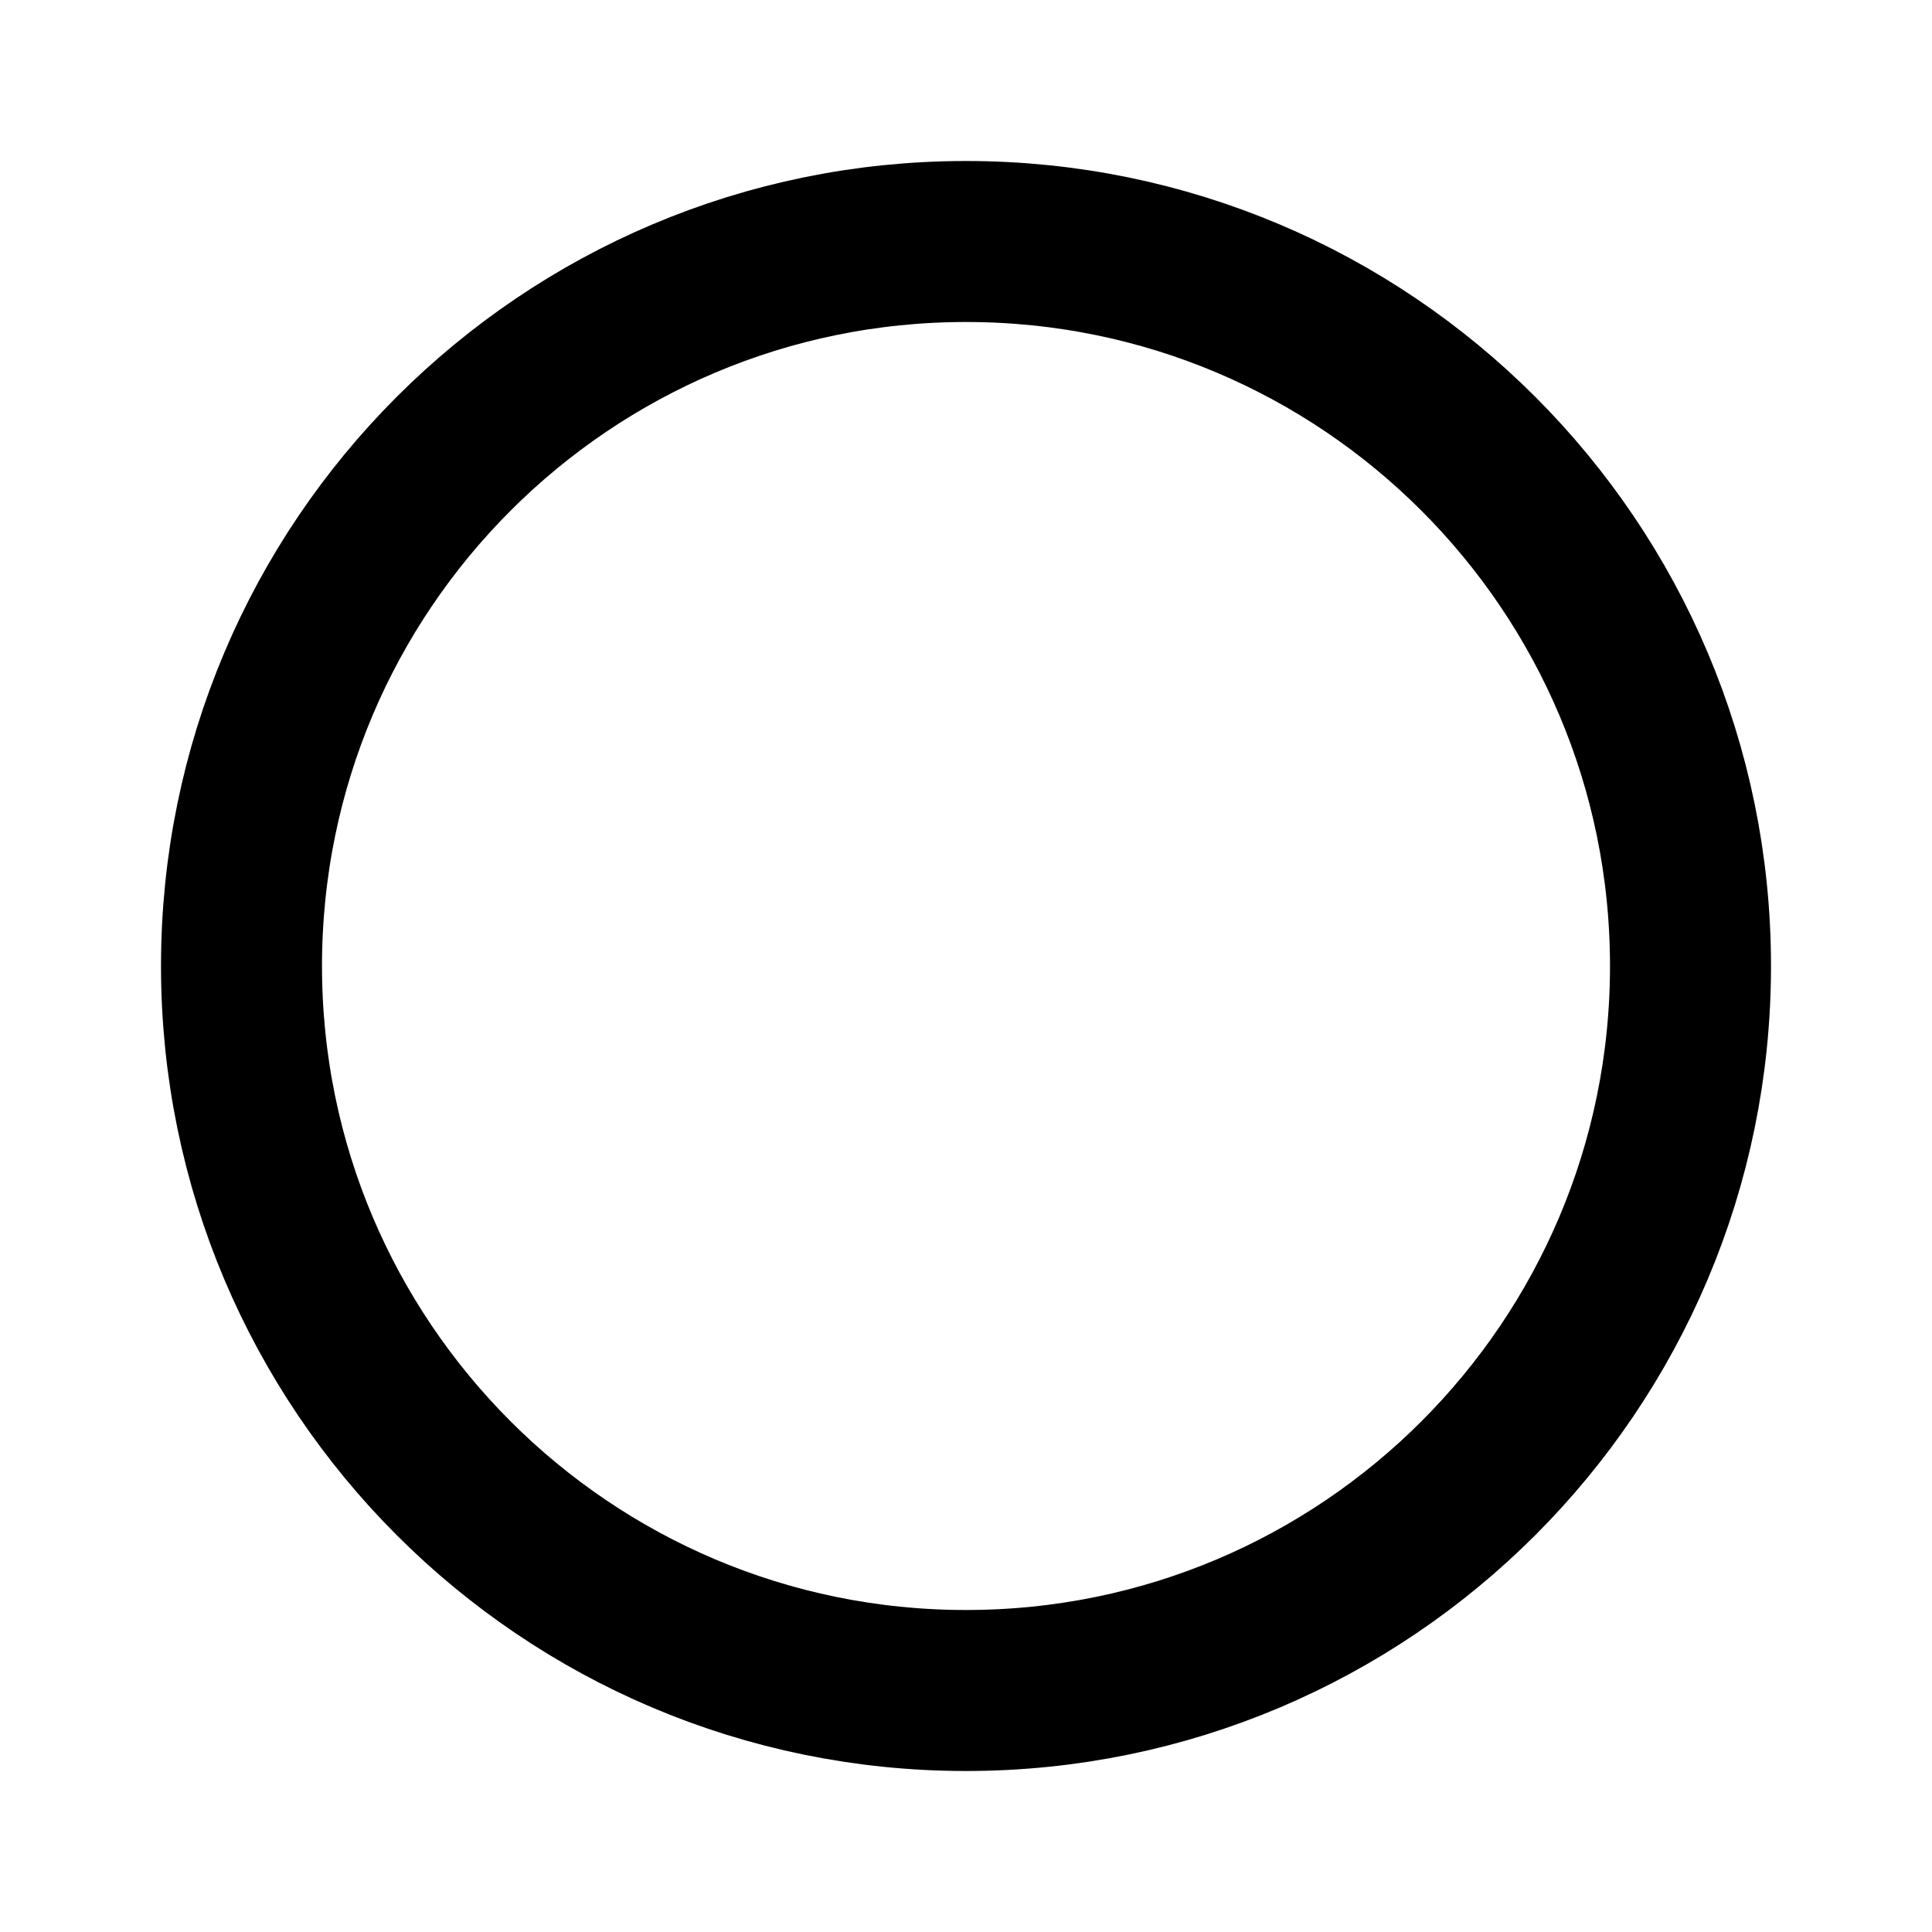
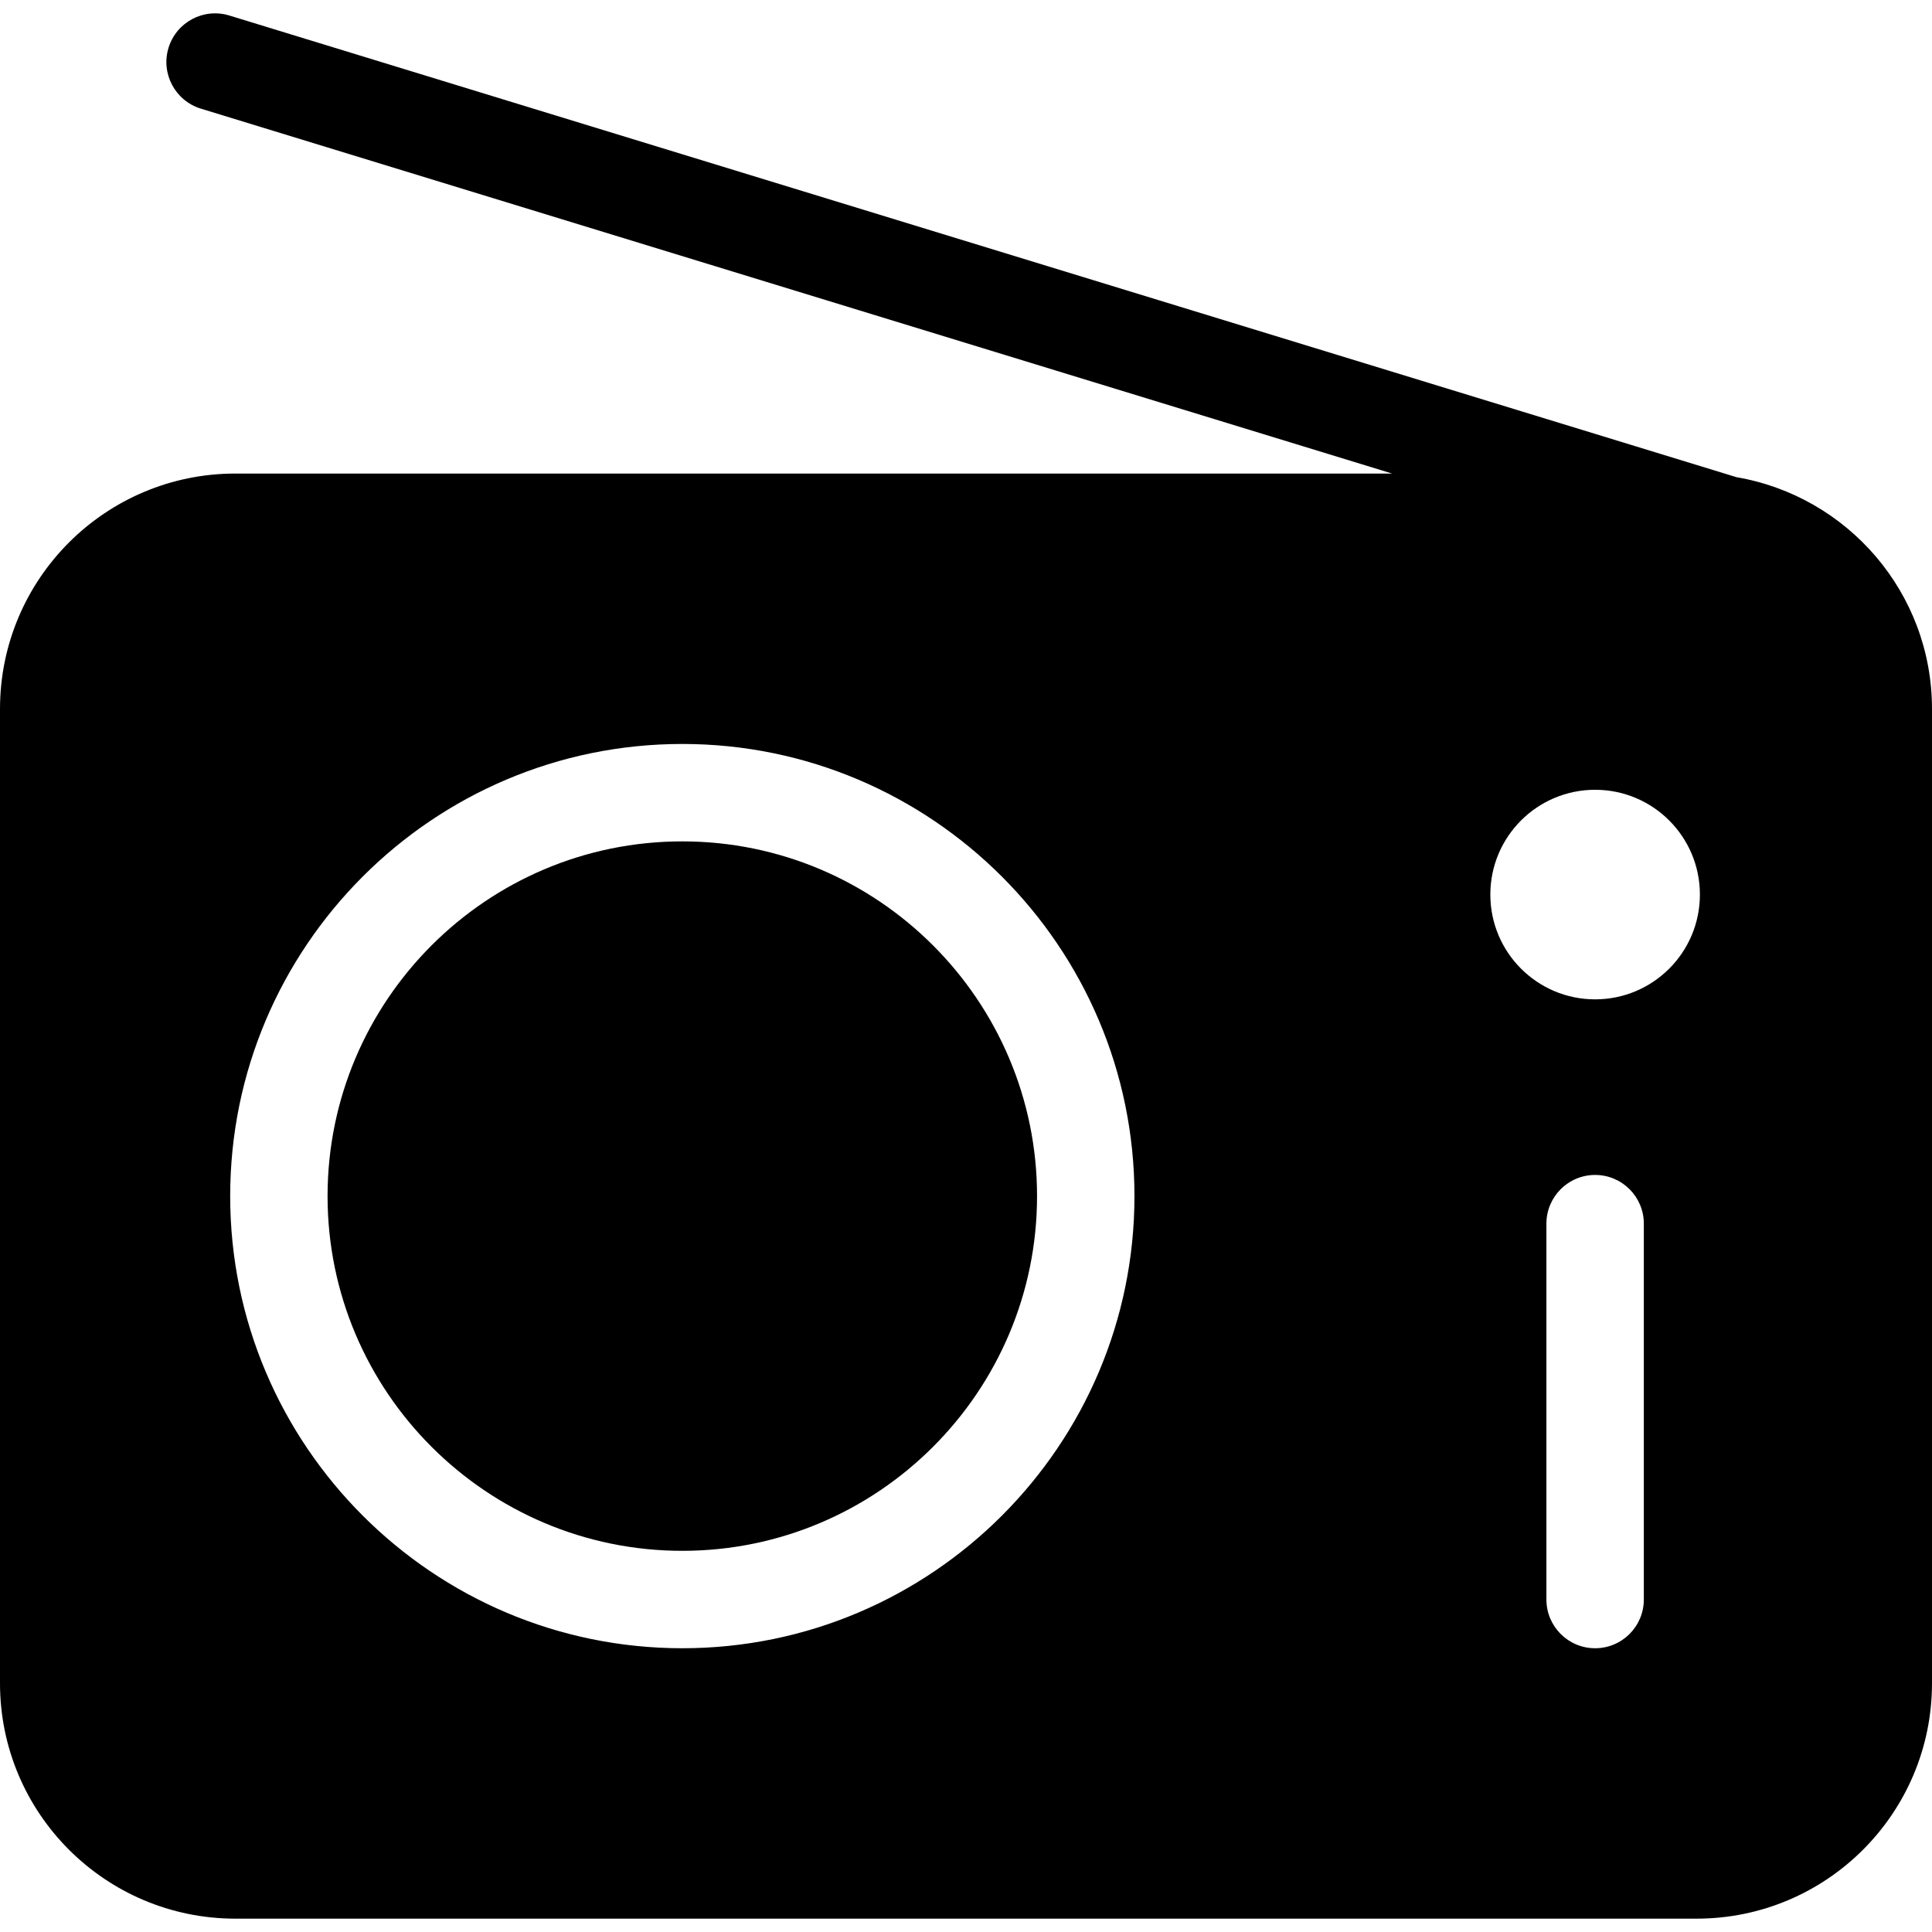
- <svg xmlns="http://www.w3.org/2000/svg" width="24" height="24">
-   <circle cx="12" cy="12" r="9" fill="none" fill-rule="evenodd" stroke="#000" stroke-width="2" />
+ <svg xmlns="http://www.w3.org/2000/svg" fill="#000000" height="800px" width="800px" version="1.1" id="Capa_1" viewBox="0 0 59.5 59.5" xml:space="preserve">
+   <path id="XMLID_62_" d="M31.938,36.837c0,6.024-4.9,10.924-10.925,10.924s-10.925-4.9-10.925-10.924s4.9-10.925,10.925-10.925  S31.938,30.813,31.938,36.837z M59.5,21.834v30.005c0,4.004-3.246,7.25-7.25,7.25h-45c-4.004,0-7.25-3.246-7.25-7.25V21.834  c0-4.004,3.246-7.25,7.25-7.25h35.623L6.186,3.346C5.394,3.103,4.948,2.264,5.19,1.472C5.434,0.68,6.271,0.234,7.064,0.478  l46.416,14.218C56.897,15.282,59.5,18.251,59.5,21.834z M34.938,36.837c0-7.678-6.247-13.925-13.925-13.925  S7.089,29.158,7.089,36.837c0,7.678,6.247,13.924,13.925,13.924S34.938,44.514,34.938,36.837z M50.625,37.685  c0-0.829-0.672-1.5-1.5-1.5s-1.5,0.671-1.5,1.5v11.576c0,0.829,0.672,1.5,1.5,1.5s1.5-0.671,1.5-1.5V37.685z M52.352,27.55  c0-1.782-1.445-3.227-3.227-3.227s-3.227,1.445-3.227,3.227s1.445,3.227,3.227,3.227S52.352,29.332,52.352,27.55z" />
</svg>
